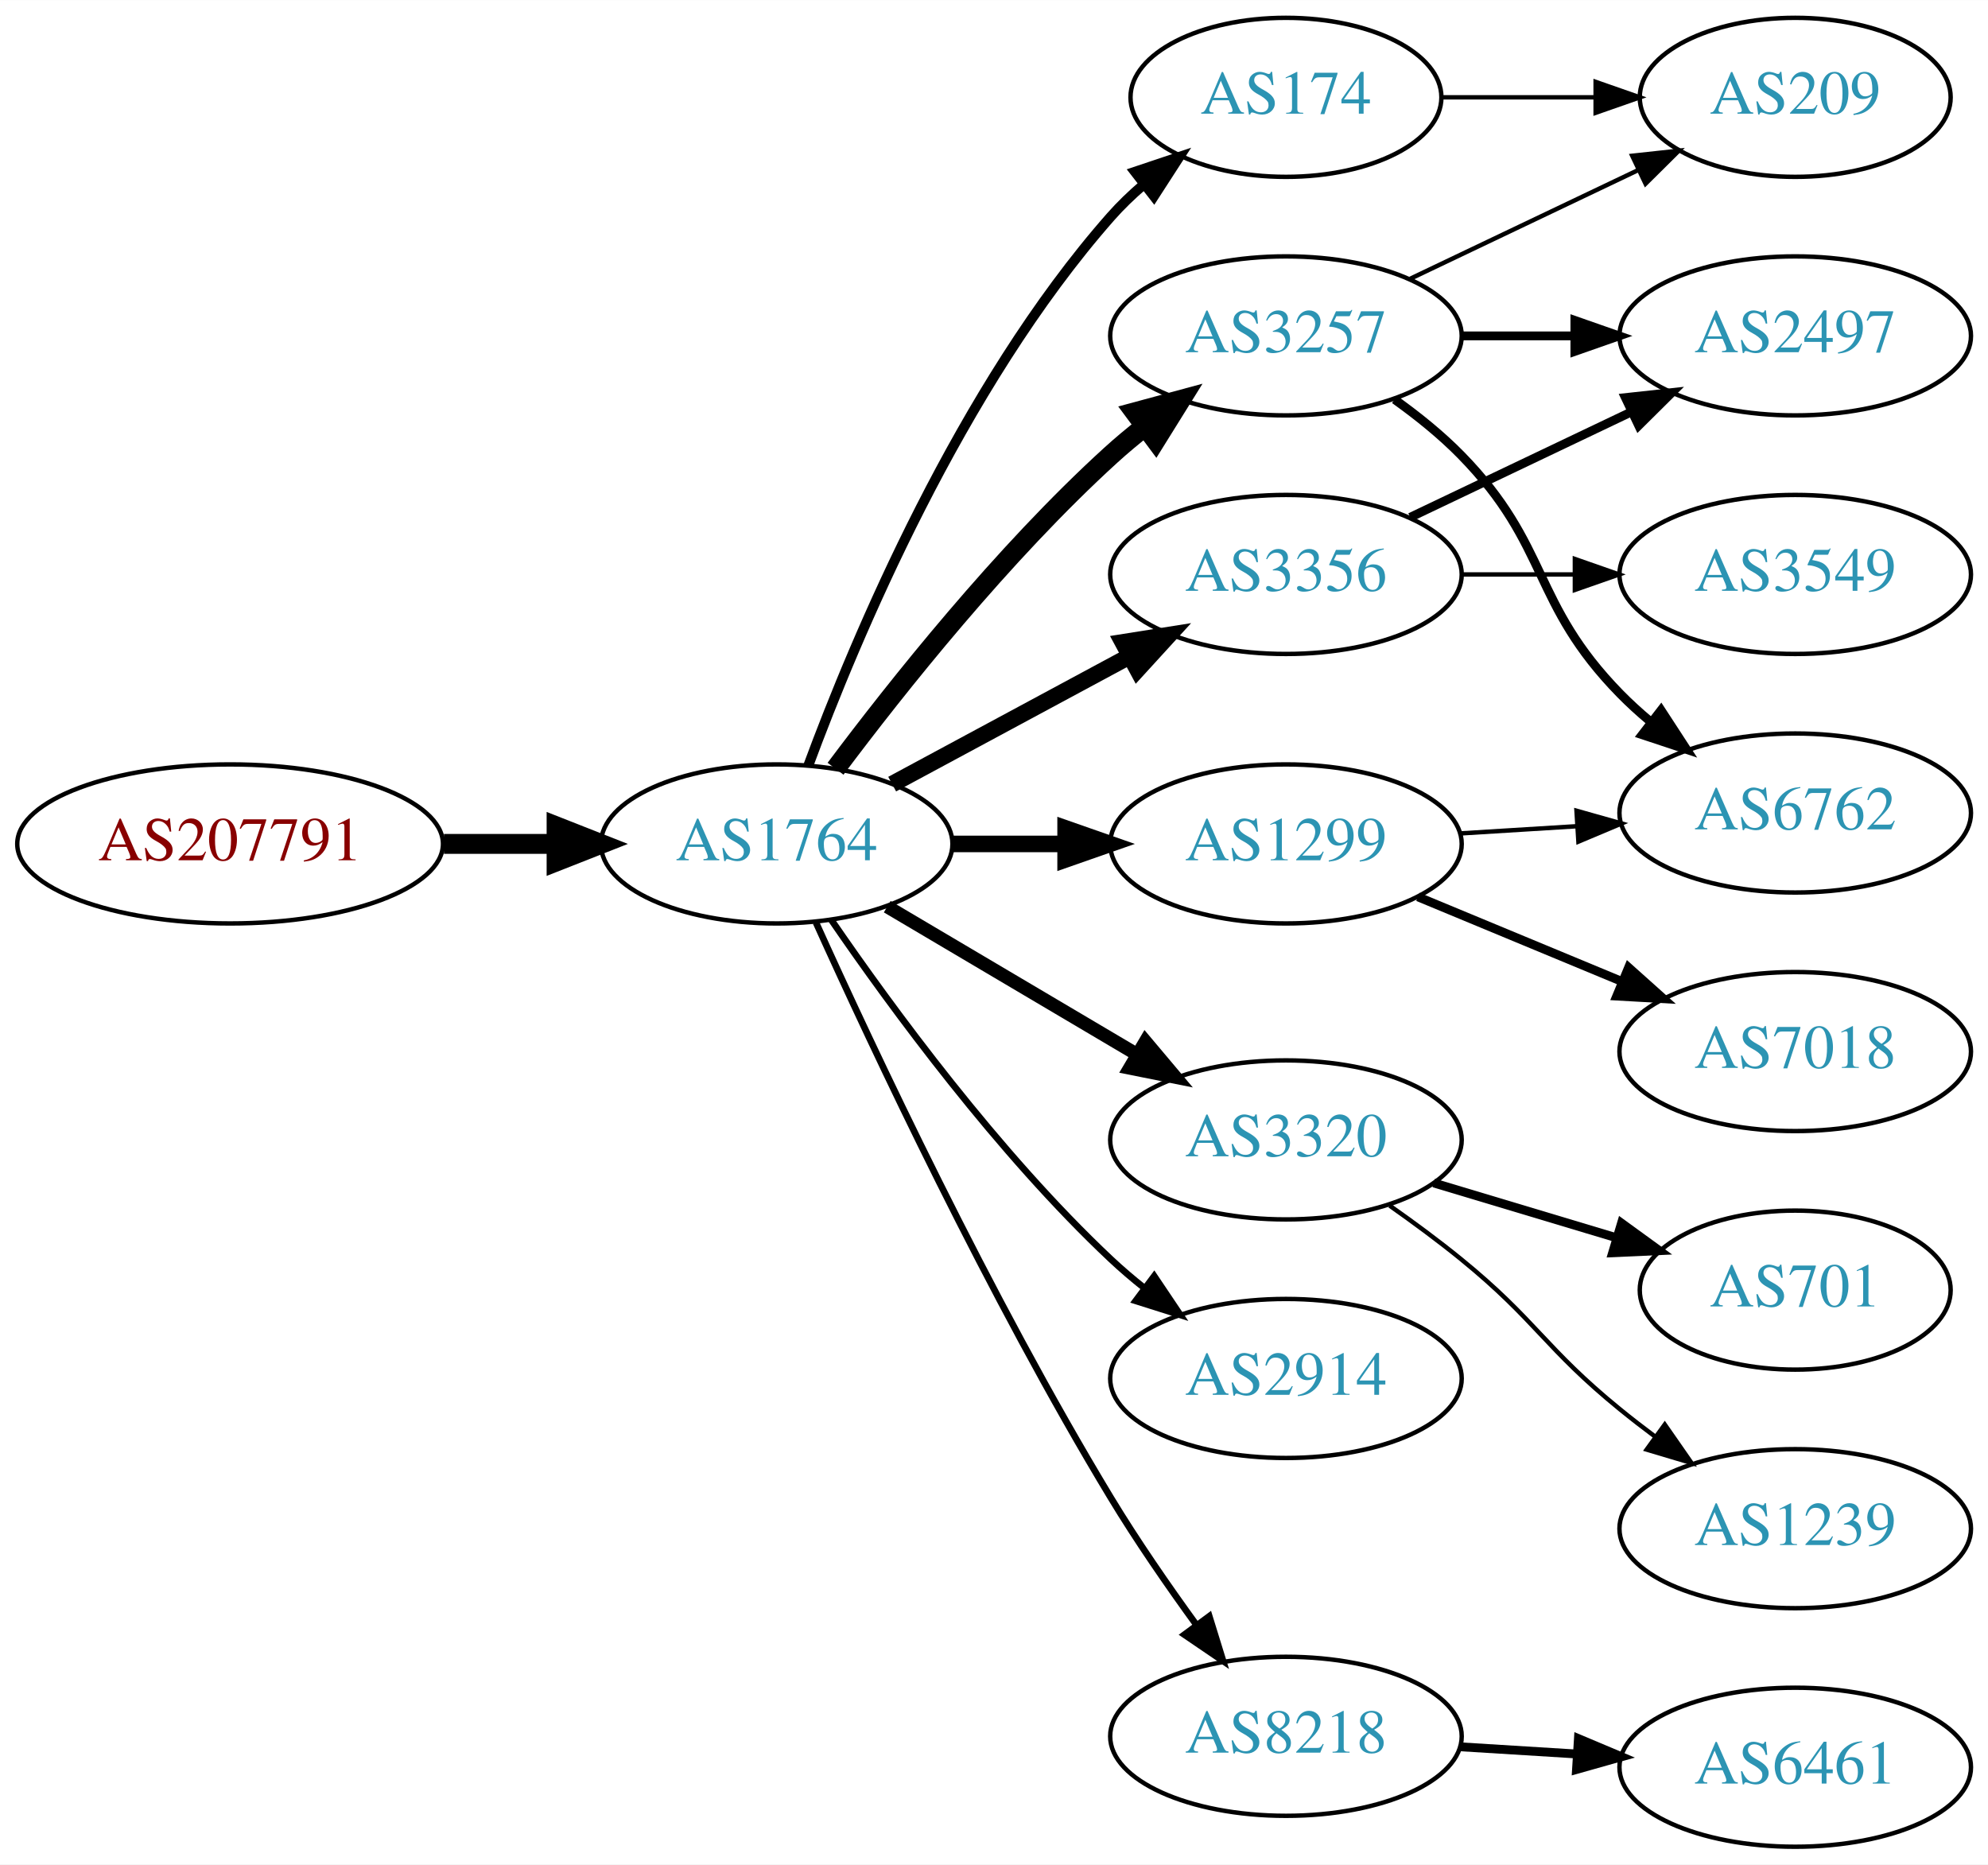
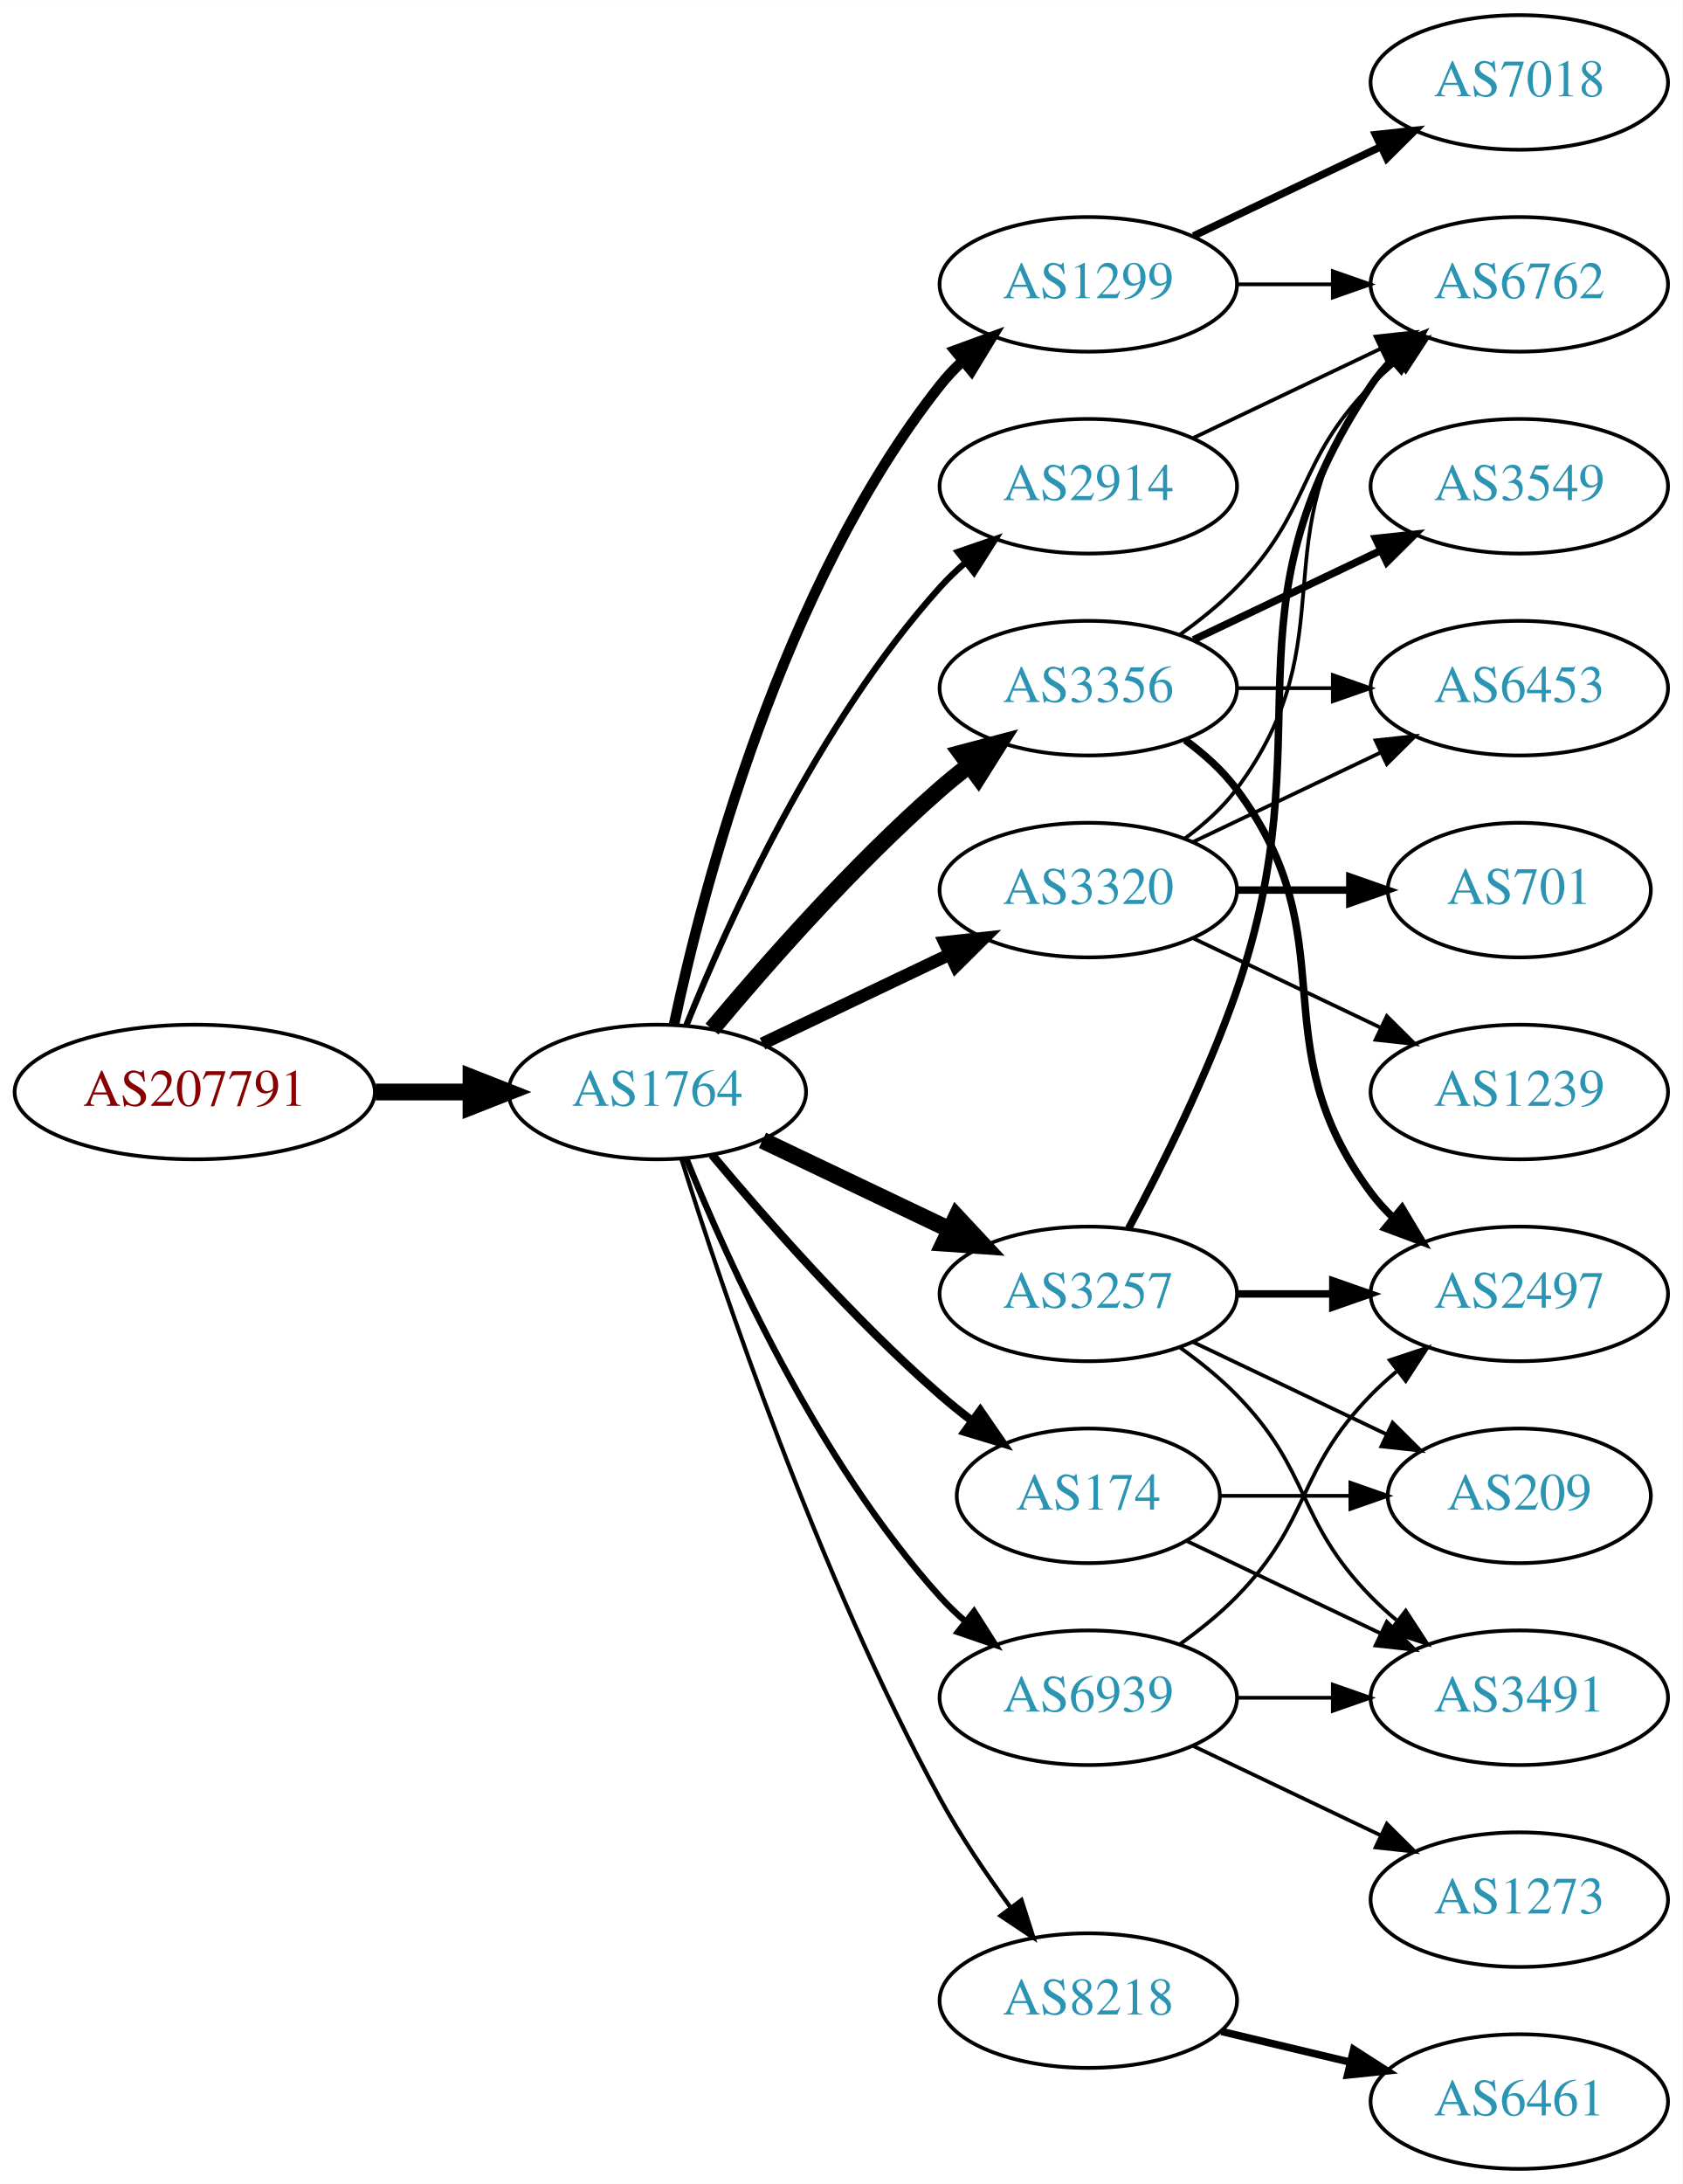
- <svg xmlns="http://www.w3.org/2000/svg" xmlns:xlink="http://www.w3.org/1999/xlink" width="450pt" height="422pt" viewBox="0.00 0.00 450.07 422.00">
-   <g id="graph0" class="graph" transform="scale(1 1) rotate(0) translate(4 418)">
-     <polygon fill="white" stroke="none" points="-4,4 -4,-418 446.07,-418 446.07,4 -4,4" />
+ <svg xmlns="http://www.w3.org/2000/svg" xmlns:xlink="http://www.w3.org/1999/xlink" width="450pt" height="584pt" viewBox="0.00 0.00 450.07 584.00">
+   <g id="graph0" class="graph" transform="scale(1 1) rotate(0) translate(4 580)">
+     <polygon fill="white" stroke="none" points="-4,4 -4,-580 446.07,-580 446.07,4 -4,4" />
    <g id="node1" class="node">
      <g id="a_node1">
        <a xlink:href="/asn/207791" xlink:title="AS207791 ~ NTB SOLUTIONS GmbH [AT]">
-           <ellipse fill="#ffffff" stroke="black" cx="48.096" cy="-227" rx="48.192" ry="18" />
-           <text text-anchor="middle" x="48.096" y="-223.3" font-family="Times,serif" font-size="14.00" fill="#880000">AS207791</text>
+           <ellipse fill="#ffffff" stroke="black" cx="48.096" cy="-288" rx="48.192" ry="18" />
+           <text text-anchor="middle" x="48.096" y="-284.3" font-family="Times,serif" font-size="14.00" fill="#880000">AS207791</text>
        </a>
      </g>
    </g>
    <g id="node2" class="node">
      <g id="a_node2">
        <a xlink:href="/asn/1764" xlink:title="AS1764 ~ NEXTLAYER-AS [AT]">
-           <ellipse fill="#ffffff" stroke="black" cx="171.838" cy="-227" rx="39.794" ry="18" />
-           <text text-anchor="middle" x="171.838" y="-223.3" font-family="Times,serif" font-size="14.00" fill="#2c94b3">AS1764</text>
+           <ellipse fill="#ffffff" stroke="black" cx="171.838" cy="-288" rx="39.794" ry="18" />
+           <text text-anchor="middle" x="171.838" y="-284.3" font-family="Times,serif" font-size="14.00" fill="#2c94b3">AS1764</text>
        </a>
      </g>
    </g>
    <g id="edge1" class="edge">
-       <path fill="none" stroke="black" stroke-width="4.5" d="M96.513,-227C104.867,-227 113.577,-227 121.969,-227" />
-       <polygon fill="black" stroke="black" stroke-width="4.5" points="122.004,-230.938 132.004,-227 122.004,-223.063 122.004,-230.938" />
+       <path fill="none" stroke="black" stroke-width="4.5" d="M96.513,-288C104.867,-288 113.577,-288 121.969,-288" />
+       <polygon fill="black" stroke="black" stroke-width="4.5" points="122.004,-291.938 132.004,-288 122.004,-284.063 122.004,-291.938" />
    </g>
    <g id="node3" class="node">
      <g id="a_node3">
-         <a xlink:href="/asn/174" xlink:title="AS174 ~ Cogent Communications [US]">
-           <ellipse fill="#ffffff" stroke="black" cx="287.131" cy="-396" rx="35.194" ry="18" />
-           <text text-anchor="middle" x="287.131" y="-392.3" font-family="Times,serif" font-size="14.00" fill="#2c94b3">AS174</text>
+         <a xlink:href="/asn/3356" xlink:title="AS3356 ~ Level 3 Parent, LLC [US]">
+           <ellipse fill="#ffffff" stroke="black" cx="287.131" cy="-396" rx="39.794" ry="18" />
+           <text text-anchor="middle" x="287.131" y="-392.3" font-family="Times,serif" font-size="14.00" fill="#2c94b3">AS3356</text>
        </a>
      </g>
    </g>
    <g id="edge2" class="edge">
-       <path fill="none" stroke="black" stroke-width="2.25" d="M179.016,-244.79C189.603,-273.403 213.413,-330.347 247.484,-369 249.703,-371.517 252.203,-373.921 254.836,-376.183" />
-       <polygon fill="black" stroke="black" stroke-width="2.25" points="252.945,-379.145 262.99,-382.514 257.238,-373.616 252.945,-379.145" />
+       <path fill="none" stroke="black" stroke-width="4.5" d="M186.468,-304.817C200.751,-321.929 224.297,-348.745 247.484,-369 249.95,-371.154 252.589,-373.294 255.286,-375.372" />
+       <polygon fill="black" stroke="black" stroke-width="4.5" points="253.052,-378.616 263.44,-381.37 257.718,-372.273 253.052,-378.616" />
    </g>
    <g id="node4" class="node">
      <g id="a_node4">
-         <a xlink:href="/asn/3257" xlink:title="AS3257 ~ GTT [DE]">
-           <ellipse fill="#ffffff" stroke="black" cx="287.131" cy="-342" rx="39.794" ry="18" />
-           <text text-anchor="middle" x="287.131" y="-338.3" font-family="Times,serif" font-size="14.00" fill="#2c94b3">AS3257</text>
+         <a xlink:href="/asn/1299" xlink:title="AS1299 ~ Telia Carrier [EU]">
+           <ellipse fill="#ffffff" stroke="black" cx="287.131" cy="-504" rx="39.794" ry="18" />
+           <text text-anchor="middle" x="287.131" y="-500.3" font-family="Times,serif" font-size="14.00" fill="#2c94b3">AS1299</text>
        </a>
      </g>
    </g>
    <g id="edge3" class="edge">
-       <path fill="none" stroke="black" stroke-width="4.5" d="M185.163,-244.017C199.097,-262.622 223.042,-292.746 247.484,-315 249.905,-317.204 252.513,-319.379 255.19,-321.479" />
-       <polygon fill="black" stroke="black" stroke-width="4.5" points="252.938,-324.71 263.313,-327.513 257.634,-318.389 252.938,-324.71" />
+       <path fill="none" stroke="black" stroke-width="2.812" d="M176.328,-306.16C183.959,-342.03 204.951,-423.155 247.484,-477 249.292,-479.288 251.345,-481.462 253.539,-483.51" />
+       <polygon fill="black" stroke="black" stroke-width="2.812" points="251.45,-486.323 261.399,-489.966 255.893,-480.914 251.45,-486.323" />
    </g>
    <g id="node5" class="node">
      <g id="a_node5">
-         <a xlink:href="/asn/3320" xlink:title="AS3320 ~ DTAG [DE]">
-           <ellipse fill="#ffffff" stroke="black" cx="287.131" cy="-160" rx="39.794" ry="18" />
-           <text text-anchor="middle" x="287.131" y="-156.3" font-family="Times,serif" font-size="14.00" fill="#2c94b3">AS3320</text>
+         <a xlink:href="/asn/3257" xlink:title="AS3257 ~ GTT [DE]">
+           <ellipse fill="#ffffff" stroke="black" cx="287.131" cy="-234" rx="39.794" ry="18" />
+           <text text-anchor="middle" x="287.131" y="-230.3" font-family="Times,serif" font-size="14.00" fill="#2c94b3">AS3257</text>
        </a>
      </g>
    </g>
    <g id="edge4" class="edge">
-       <path fill="none" stroke="black" stroke-width="3" d="M196.864,-212.791C213.237,-203.109 235.124,-190.165 253.128,-179.518" />
-       <polygon fill="black" stroke="black" stroke-width="3" points="255.313,-182.292 262.139,-174.188 251.75,-176.266 255.313,-182.292" />
+       <path fill="none" stroke="black" stroke-width="4.5" d="M199.974,-275.066C214.968,-267.919 233.789,-258.948 250.013,-251.215" />
+       <polygon fill="black" stroke="black" stroke-width="4.5" points="251.883,-254.686 259.216,-246.829 248.495,-247.577 251.883,-254.686" />
    </g>
    <g id="node6" class="node">
      <g id="a_node6">
-         <a xlink:href="/asn/1299" xlink:title="AS1299 ~ Telia Carrier [EU]">
-           <ellipse fill="#ffffff" stroke="black" cx="287.131" cy="-227" rx="39.794" ry="18" />
-           <text text-anchor="middle" x="287.131" y="-223.3" font-family="Times,serif" font-size="14.00" fill="#2c94b3">AS1299</text>
+         <a xlink:href="/asn/174" xlink:title="AS174 ~ Cogent Communications [US]">
+           <ellipse fill="#ffffff" stroke="black" cx="287.131" cy="-180" rx="35.194" ry="18" />
+           <text text-anchor="middle" x="287.131" y="-176.3" font-family="Times,serif" font-size="14.00" fill="#2c94b3">AS174</text>
        </a>
      </g>
    </g>
    <g id="edge5" class="edge">
-       <path fill="none" stroke="black" stroke-width="3.75" d="M211.51,-227C219.713,-227 228.477,-227 237.009,-227" />
-       <polygon fill="black" stroke="black" stroke-width="3.75" points="237.248,-230.5 247.248,-227 237.248,-223.5 237.248,-230.5" />
+       <path fill="none" stroke="black" stroke-width="2.25" d="M186.468,-271.183C200.751,-254.071 224.297,-227.255 247.484,-207 250.154,-204.668 253.027,-202.352 255.957,-200.114" />
+       <polygon fill="black" stroke="black" stroke-width="2.25" points="258.235,-202.784 264.249,-194.061 254.108,-197.13 258.235,-202.784" />
    </g>
    <g id="node7" class="node">
      <g id="a_node7">
-         <a xlink:href="/asn/3356" xlink:title="AS3356 ~ Level 3 Parent, LLC [US]">
-           <ellipse fill="#ffffff" stroke="black" cx="287.131" cy="-288" rx="39.794" ry="18" />
-           <text text-anchor="middle" x="287.131" y="-284.3" font-family="Times,serif" font-size="14.00" fill="#2c94b3">AS3356</text>
+         <a xlink:href="/asn/3320" xlink:title="AS3320 ~ DTAG [DE]">
+           <ellipse fill="#ffffff" stroke="black" cx="287.131" cy="-342" rx="39.794" ry="18" />
+           <text text-anchor="middle" x="287.131" y="-338.3" font-family="Times,serif" font-size="14.00" fill="#2c94b3">AS3320</text>
        </a>
      </g>
    </g>
    <g id="edge6" class="edge">
-       <path fill="none" stroke="black" stroke-width="3.75" d="M197.981,-240.538C213.712,-249.008 234.196,-260.037 251.458,-269.331" />
-       <polygon fill="black" stroke="black" stroke-width="3.75" points="250.202,-272.63 260.666,-274.289 253.52,-266.467 250.202,-272.63" />
+       <path fill="none" stroke="black" stroke-width="3.375" d="M199.974,-300.934C214.968,-308.081 233.789,-317.052 250.013,-324.785" />
+       <polygon fill="black" stroke="black" stroke-width="3.375" points="248.683,-328.028 259.216,-329.171 251.695,-321.709 248.683,-328.028" />
    </g>
    <g id="node8" class="node">
      <g id="a_node8">
-         <a xlink:href="/asn/2914" xlink:title="AS2914 ~ NTT America, Inc. [US]">
-           <ellipse fill="#ffffff" stroke="black" cx="287.131" cy="-106" rx="39.794" ry="18" />
-           <text text-anchor="middle" x="287.131" y="-102.3" font-family="Times,serif" font-size="14.00" fill="#2c94b3">AS2914</text>
+         <a xlink:href="/asn/8218" xlink:title="AS8218 ~ legacy Neotelecoms [FR]">
+           <ellipse fill="#ffffff" stroke="black" cx="287.131" cy="-45" rx="39.794" ry="18" />
+           <text text-anchor="middle" x="287.131" y="-41.3" font-family="Times,serif" font-size="14.00" fill="#2c94b3">AS8218</text>
        </a>
      </g>
    </g>
    <g id="edge7" class="edge">
-       <path fill="none" stroke="black" stroke-width="1.5" d="M184.195,-209.817C197.804,-189.972 221.981,-156.985 247.484,-133 249.869,-130.757 252.452,-128.556 255.114,-126.438" />
-       <polygon fill="black" stroke="black" stroke-width="1.5" points="257.303,-129.171 263.211,-120.377 253.108,-123.567 257.303,-129.171" />
+       <path fill="none" stroke="black" stroke-width="1.125" d="M178.259,-270.159C189.03,-235.854 214.921,-158.797 247.484,-99 252.916,-89.026 259.89,-78.731 266.416,-69.84" />
+       <polygon fill="black" stroke="black" stroke-width="1.125" points="269.249,-71.895 272.47,-61.802 263.658,-67.684 269.249,-71.895" />
    </g>
    <g id="node9" class="node">
      <g id="a_node9">
-         <a xlink:href="/asn/8218" xlink:title="AS8218 ~ legacy Neotelecoms [FR]">
-           <ellipse fill="#ffffff" stroke="black" cx="287.131" cy="-25" rx="39.794" ry="18" />
-           <text text-anchor="middle" x="287.131" y="-21.3" font-family="Times,serif" font-size="14.00" fill="#2c94b3">AS8218</text>
+         <a xlink:href="/asn/2914" xlink:title="AS2914 ~ NTT America, Inc. [US]">
+           <ellipse fill="#ffffff" stroke="black" cx="287.131" cy="-450" rx="39.794" ry="18" />
+           <text text-anchor="middle" x="287.131" y="-446.3" font-family="Times,serif" font-size="14.00" fill="#2c94b3">AS2914</text>
        </a>
      </g>
    </g>
    <g id="edge8" class="edge">
-       <path fill="none" stroke="black" stroke-width="1.5" d="M180.725,-209.215C193.503,-180.94 220.072,-124.303 247.484,-79 253.364,-69.283 260.442,-59.048 266.924,-50.132" />
-       <polygon fill="black" stroke="black" stroke-width="1.5" points="269.77,-52.171 272.899,-42.049 264.141,-48.01 269.77,-52.171" />
+       <path fill="none" stroke="black" stroke-width="1.688" d="M179.586,-305.787C190.637,-333.243 214.69,-386.578 247.484,-423 249.487,-425.224 251.706,-427.363 254.038,-429.397" />
+       <polygon fill="black" stroke="black" stroke-width="1.688" points="252.236,-432.433 262.257,-435.873 256.569,-426.935 252.236,-432.433" />
+     </g>
+     <g id="node10" class="node">
+       <g id="a_node10">
+         <a xlink:href="/asn/6939" xlink:title="AS6939 ~ Hurricane Electric LLC [US]">
+           <ellipse fill="#ffffff" stroke="black" cx="287.131" cy="-126" rx="39.794" ry="18" />
+           <text text-anchor="middle" x="287.131" y="-122.3" font-family="Times,serif" font-size="14.00" fill="#2c94b3">AS6939</text>
+         </a>
+       </g>
+     </g>
+     <g id="edge9" class="edge">
+       <path fill="none" stroke="black" stroke-width="1.688" d="M179.586,-270.213C190.637,-242.757 214.69,-189.422 247.484,-153 249.487,-150.776 251.706,-148.637 254.038,-146.603" />
+       <polygon fill="black" stroke="black" stroke-width="1.688" points="256.569,-149.065 262.257,-140.127 252.236,-143.567 256.569,-149.065" />
+     </g>
+     <g id="node11" class="node">
+       <g id="a_node11">
+         <a xlink:href="/asn/3549" xlink:title="AS3549 ~ Level 3 Parent, LLC [US]">
+           <ellipse fill="#ffffff" stroke="black" cx="402.424" cy="-450" rx="39.794" ry="18" />
+           <text text-anchor="middle" x="402.424" y="-446.3" font-family="Times,serif" font-size="14.00" fill="#2c94b3">AS3549</text>
+         </a>
+       </g>
+     </g>
+     <g id="edge10" class="edge">
+       <path fill="none" stroke="black" stroke-width="2" d="M315.267,-408.934C330.261,-416.081 349.082,-425.052 365.306,-432.785" />
+       <polygon fill="black" stroke="black" stroke-width="2" points="363.976,-436.028 374.509,-437.171 366.988,-429.709 363.976,-436.028" />
+     </g>
+     <g id="node12" class="node">
+       <g id="a_node12">
+         <a xlink:href="/asn/6762" xlink:title="AS6762 ~ TELECOM ITALIA SPARKLE S.p.A. [IT]">
+           <ellipse fill="#ffffff" stroke="black" cx="402.424" cy="-504" rx="39.794" ry="18" />
+           <text text-anchor="middle" x="402.424" y="-500.3" font-family="Times,serif" font-size="14.00" fill="#2c94b3">AS6762</text>
+         </a>
+       </g>
+     </g>
+     <g id="edge11" class="edge">
+       <path fill="none" stroke="black" d="M311.725,-410.389C316.981,-414.148 322.313,-418.437 326.777,-423 346.95,-443.617 342.605,-456.383 362.777,-477 364.87,-479.139 367.154,-481.218 369.53,-483.21" />
+       <polygon fill="black" stroke="black" points="367.774,-486.275 377.83,-489.611 372.049,-480.732 367.774,-486.275" />
+     </g>
+     <g id="node13" class="node">
+       <g id="a_node13">
+         <a xlink:href="/asn/6453" xlink:title="AS6453 ~ TATA COMMUNICATIONS (AMERICA) INC [US]">
+           <ellipse fill="#ffffff" stroke="black" cx="402.424" cy="-396" rx="39.794" ry="18" />
+           <text text-anchor="middle" x="402.424" y="-392.3" font-family="Times,serif" font-size="14.00" fill="#2c94b3">AS6453</text>
+         </a>
+       </g>
+     </g>
+     <g id="edge12" class="edge">
+       <path fill="none" stroke="black" d="M326.803,-396C335.006,-396 343.77,-396 352.302,-396" />
+       <polygon fill="black" stroke="black" points="352.541,-399.5 362.541,-396 352.541,-392.5 352.541,-399.5" />
+     </g>
+     <g id="node14" class="node">
+       <g id="a_node14">
+         <a xlink:href="/asn/2497" xlink:title="AS2497 ~ Internet Initiative Japan Inc. [JP]">
+           <ellipse fill="#ffffff" stroke="black" cx="402.424" cy="-234" rx="39.794" ry="18" />
+           <text text-anchor="middle" x="402.424" y="-230.3" font-family="Times,serif" font-size="14.00" fill="#2c94b3">AS2497</text>
+         </a>
+       </g>
+     </g>
+     <g id="edge13" class="edge">
+       <path fill="none" stroke="black" stroke-width="2" d="M313.062,-382.118C318.138,-378.389 323.056,-373.984 326.777,-369 357.049,-328.458 332.506,-301.542 362.777,-261 364.522,-258.664 366.529,-256.455 368.693,-254.383" />
+       <polygon fill="black" stroke="black" stroke-width="2" points="371.052,-256.973 376.493,-247.882 366.57,-251.595 371.052,-256.973" />
+     </g>
+     <g id="edge14" class="edge">
+       <path fill="none" stroke="black" d="M326.803,-504C335.006,-504 343.77,-504 352.302,-504" />
+       <polygon fill="black" stroke="black" points="352.541,-507.5 362.541,-504 352.541,-500.5 352.541,-507.5" />
    </g>
    <g id="node15" class="node">
      <g id="a_node15">
-         <a xlink:href="/asn/209" xlink:title="AS209 ~ CenturyLink Communications, LLC [US]">
-           <ellipse fill="#ffffff" stroke="black" cx="402.424" cy="-396" rx="35.194" ry="18" />
-           <text text-anchor="middle" x="402.424" y="-392.3" font-family="Times,serif" font-size="14.00" fill="#2c94b3">AS209</text>
-         </a>
-       </g>
-     </g>
-     <g id="edge19" class="edge">
-       <path fill="none" stroke="black" d="M322.43,-396C333.3,-396 345.478,-396 356.955,-396" />
-       <polygon fill="black" stroke="black" points="357.241,-399.5 367.241,-396 357.241,-392.5 357.241,-399.5" />
-     </g>
-     <g id="node13" class="node">
-       <g id="a_node13">
-         <a xlink:href="/asn/2497" xlink:title="AS2497 ~ Internet Initiative Japan Inc. [JP]">
-           <ellipse fill="#ffffff" stroke="black" cx="402.424" cy="-342" rx="39.794" ry="18" />
-           <text text-anchor="middle" x="402.424" y="-338.3" font-family="Times,serif" font-size="14.00" fill="#2c94b3">AS2497</text>
-         </a>
-       </g>
-     </g>
-     <g id="edge14" class="edge">
-       <path fill="none" stroke="black" stroke-width="2" d="M326.803,-342C335.006,-342 343.77,-342 352.302,-342" />
-       <polygon fill="black" stroke="black" stroke-width="2" points="352.541,-345.5 362.541,-342 352.541,-338.5 352.541,-345.5" />
-     </g>
-     <g id="node14" class="node">
-       <g id="a_node14">
-         <a xlink:href="/asn/6762" xlink:title="AS6762 ~ TELECOM ITALIA SPARKLE S.p.A. [IT]">
-           <ellipse fill="#ffffff" stroke="black" cx="402.424" cy="-234" rx="39.794" ry="18" />
-           <text text-anchor="middle" x="402.424" y="-230.3" font-family="Times,serif" font-size="14.00" fill="#2c94b3">AS6762</text>
-         </a>
-       </g>
-     </g>
-     <g id="edge13" class="edge">
-       <path fill="none" stroke="black" stroke-width="2" d="M311.725,-327.611C316.981,-323.852 322.313,-319.563 326.777,-315 346.95,-294.383 342.605,-281.617 362.777,-261 364.87,-258.861 367.154,-256.782 369.53,-254.79" />
-       <polygon fill="black" stroke="black" stroke-width="2" points="372.049,-257.268 377.83,-248.389 367.774,-251.725 372.049,-257.268" />
+         <a xlink:href="/asn/7018" xlink:title="AS7018 ~ AT&amp;T Services, Inc. [US]">
+           <ellipse fill="#ffffff" stroke="black" cx="402.424" cy="-558" rx="39.794" ry="18" />
+           <text text-anchor="middle" x="402.424" y="-554.3" font-family="Times,serif" font-size="14.00" fill="#2c94b3">AS7018</text>
+         </a>
+       </g>
    </g>
    <g id="edge15" class="edge">
-       <path fill="none" stroke="black" d="M315.267,-354.934C330.699,-362.29 350.185,-371.577 366.72,-379.459" />
-       <polygon fill="black" stroke="black" points="365.529,-382.768 376.062,-383.911 368.54,-376.449 365.529,-382.768" />
-     </g>
-     <g id="node10" class="node">
-       <g id="a_node10">
-         <a xlink:href="/asn/701" xlink:title="AS701 ~ UUNET [US]">
-           <ellipse fill="#ffffff" stroke="black" cx="402.424" cy="-126" rx="35.194" ry="18" />
-           <text text-anchor="middle" x="402.424" y="-122.3" font-family="Times,serif" font-size="14.00" fill="#2c94b3">AS701</text>
-         </a>
-       </g>
-     </g>
-     <g id="edge9" class="edge">
-       <path fill="none" stroke="black" stroke-width="2" d="M320.596,-150.257C333.414,-146.41 348.265,-141.953 361.714,-137.917" />
-       <polygon fill="black" stroke="black" stroke-width="2" points="363.096,-141.157 371.668,-134.93 361.084,-134.452 363.096,-141.157" />
-     </g>
-     <g id="node11" class="node">
-       <g id="a_node11">
-         <a xlink:href="/asn/1239" xlink:title="AS1239 ~ Sprint [US]">
-           <ellipse fill="#ffffff" stroke="black" cx="402.424" cy="-72" rx="39.794" ry="18" />
-           <text text-anchor="middle" x="402.424" y="-68.3" font-family="Times,serif" font-size="14.00" fill="#2c94b3">AS1239</text>
-         </a>
-       </g>
-     </g>
-     <g id="edge10" class="edge">
-       <path fill="none" stroke="black" d="M310.614,-145.124C316.022,-141.321 321.7,-137.134 326.777,-133 343.844,-119.105 345.711,-112.895 362.777,-99 365.316,-96.933 368.005,-94.853 370.735,-92.814" />
-       <polygon fill="black" stroke="black" points="372.891,-95.574 378.941,-86.876 368.788,-89.903 372.891,-95.574" />
-     </g>
-     <g id="edge17" class="edge">
-       <path fill="none" stroke="black" d="M326.487,-229.37C334.976,-229.894 344.08,-230.457 352.914,-231.003" />
-       <polygon fill="black" stroke="black" points="352.911,-234.509 363.108,-231.633 353.342,-227.522 352.911,-234.509" />
+       <path fill="none" stroke="black" stroke-width="2" d="M315.267,-516.934C330.261,-524.081 349.082,-533.052 365.306,-540.785" />
+       <polygon fill="black" stroke="black" stroke-width="2" points="363.976,-544.028 374.509,-545.171 366.988,-537.709 363.976,-544.028" />
+     </g>
+     <g id="edge18" class="edge">
+       <path fill="none" stroke="black" stroke-width="2" d="M297.924,-251.526C306.561,-267.611 318.958,-292.315 326.777,-315 350.812,-384.731 321.753,-415.706 362.777,-477 364.399,-479.423 366.318,-481.695 368.42,-483.81" />
+       <polygon fill="black" stroke="black" stroke-width="2" points="366.233,-486.546 376.105,-490.393 370.787,-481.229 366.233,-486.546" />
+     </g>
+     <g id="edge16" class="edge">
+       <path fill="none" stroke="black" stroke-width="2" d="M326.803,-234C335.006,-234 343.77,-234 352.302,-234" />
+       <polygon fill="black" stroke="black" stroke-width="2" points="352.541,-237.5 362.541,-234 352.541,-230.5 352.541,-237.5" />
    </g>
    <g id="node16" class="node">
      <g id="a_node16">
-         <a xlink:href="/asn/7018" xlink:title="AS7018 ~ AT&amp;T Services, Inc. [US]">
-           <ellipse fill="#ffffff" stroke="black" cx="402.424" cy="-180" rx="39.794" ry="18" />
-           <text text-anchor="middle" x="402.424" y="-176.3" font-family="Times,serif" font-size="14.00" fill="#2c94b3">AS7018</text>
-         </a>
-       </g>
-     </g>
-     <g id="edge16" class="edge">
-       <path fill="none" stroke="black" stroke-width="2" d="M317.013,-215.018C330.995,-209.218 347.976,-202.173 363.031,-195.928" />
-       <polygon fill="black" stroke="black" stroke-width="2" points="364.699,-199.025 372.595,-191.96 362.017,-192.559 364.699,-199.025" />
-     </g>
-     <g id="node12" class="node">
-       <g id="a_node12">
-         <a xlink:href="/asn/3549" xlink:title="AS3549 ~ Level 3 Parent, LLC [US]">
-           <ellipse fill="#ffffff" stroke="black" cx="402.424" cy="-288" rx="39.794" ry="18" />
-           <text text-anchor="middle" x="402.424" y="-284.3" font-family="Times,serif" font-size="14.00" fill="#2c94b3">AS3549</text>
-         </a>
-       </g>
-     </g>
-     <g id="edge11" class="edge">
-       <path fill="none" stroke="black" d="M326.803,-288C335.006,-288 343.77,-288 352.302,-288" />
-       <polygon fill="black" stroke="black" points="352.541,-291.5 362.541,-288 352.541,-284.5 352.541,-291.5" />
-     </g>
-     <g id="edge12" class="edge">
-       <path fill="none" stroke="black" stroke-width="2" d="M315.267,-300.934C330.261,-308.081 349.082,-317.052 365.306,-324.785" />
-       <polygon fill="black" stroke="black" stroke-width="2" points="363.976,-328.028 374.509,-329.171 366.988,-321.709 363.976,-328.028" />
+         <a xlink:href="/asn/3491" xlink:title="AS3491 ~ PCCW Global, Inc. [US]">
+           <ellipse fill="#ffffff" stroke="black" cx="402.424" cy="-126" rx="39.794" ry="18" />
+           <text text-anchor="middle" x="402.424" y="-122.3" font-family="Times,serif" font-size="14.00" fill="#2c94b3">AS3491</text>
+         </a>
+       </g>
+     </g>
+     <g id="edge17" class="edge">
+       <path fill="none" stroke="black" d="M311.725,-219.611C316.981,-215.852 322.313,-211.563 326.777,-207 346.95,-186.383 342.605,-173.617 362.777,-153 364.87,-150.861 367.154,-148.782 369.53,-146.79" />
+       <polygon fill="black" stroke="black" points="372.049,-149.268 377.83,-140.389 367.774,-143.725 372.049,-149.268" />
    </g>
    <g id="node17" class="node">
      <g id="a_node17">
+         <a xlink:href="/asn/209" xlink:title="AS209 ~ CenturyLink Communications, LLC [US]">
+           <ellipse fill="#ffffff" stroke="black" cx="402.424" cy="-180" rx="35.194" ry="18" />
+           <text text-anchor="middle" x="402.424" y="-176.3" font-family="Times,serif" font-size="14.00" fill="#2c94b3">AS209</text>
+         </a>
+       </g>
+     </g>
+     <g id="edge19" class="edge">
+       <path fill="none" stroke="black" d="M315.267,-221.066C330.699,-213.71 350.185,-204.423 366.72,-196.541" />
+       <polygon fill="black" stroke="black" points="368.54,-199.551 376.062,-192.089 365.529,-193.232 368.54,-199.551" />
+     </g>
+     <g id="edge20" class="edge">
+       <path fill="none" stroke="black" d="M313.556,-167.881C328.859,-160.587 348.582,-151.186 365.464,-143.14" />
+       <polygon fill="black" stroke="black" points="366.983,-146.293 374.504,-138.831 363.971,-139.974 366.983,-146.293" />
+     </g>
+     <g id="edge21" class="edge">
+       <path fill="none" stroke="black" d="M322.43,-180C333.3,-180 345.478,-180 356.955,-180" />
+       <polygon fill="black" stroke="black" points="357.241,-183.5 367.241,-180 357.241,-176.5 357.241,-183.5" />
+     </g>
+     <g id="edge24" class="edge">
+       <path fill="none" stroke="black" d="M313.062,-355.882C318.138,-359.611 323.056,-364.016 326.777,-369 357.049,-409.542 332.506,-436.458 362.777,-477 364.522,-479.336 366.529,-481.545 368.693,-483.617" />
+       <polygon fill="black" stroke="black" points="366.57,-486.405 376.493,-490.118 371.052,-481.027 366.57,-486.405" />
+     </g>
+     <g id="edge25" class="edge">
+       <path fill="none" stroke="black" d="M315.267,-354.934C330.261,-362.081 349.082,-371.052 365.306,-378.785" />
+       <polygon fill="black" stroke="black" points="363.976,-382.028 374.509,-383.171 366.988,-375.709 363.976,-382.028" />
+     </g>
+     <g id="node18" class="node">
+       <g id="a_node18">
+         <a xlink:href="/asn/1239" xlink:title="AS1239 ~ Sprint [US]">
+           <ellipse fill="#ffffff" stroke="black" cx="402.424" cy="-288" rx="39.794" ry="18" />
+           <text text-anchor="middle" x="402.424" y="-284.3" font-family="Times,serif" font-size="14.00" fill="#2c94b3">AS1239</text>
+         </a>
+       </g>
+     </g>
+     <g id="edge22" class="edge">
+       <path fill="none" stroke="black" d="M315.267,-329.066C330.261,-321.919 349.082,-312.948 365.306,-305.215" />
+       <polygon fill="black" stroke="black" points="366.988,-308.291 374.509,-300.829 363.976,-301.972 366.988,-308.291" />
+     </g>
+     <g id="node19" class="node">
+       <g id="a_node19">
+         <a xlink:href="/asn/701" xlink:title="AS701 ~ UUNET [US]">
+           <ellipse fill="#ffffff" stroke="black" cx="402.424" cy="-342" rx="35.194" ry="18" />
+           <text text-anchor="middle" x="402.424" y="-338.3" font-family="Times,serif" font-size="14.00" fill="#2c94b3">AS701</text>
+         </a>
+       </g>
+     </g>
+     <g id="edge23" class="edge">
+       <path fill="none" stroke="black" stroke-width="2" d="M326.803,-342C336.508,-342 346.999,-342 356.962,-342" />
+       <polygon fill="black" stroke="black" stroke-width="2" points="357.098,-345.5 367.098,-342 357.098,-338.5 357.098,-345.5" />
+     </g>
+     <g id="node20" class="node">
+       <g id="a_node20">
        <a xlink:href="/asn/6461" xlink:title="AS6461 ~ Zayo Bandwidth [US]">
          <ellipse fill="#ffffff" stroke="black" cx="402.424" cy="-18" rx="39.794" ry="18" />
          <text text-anchor="middle" x="402.424" y="-14.3" font-family="Times,serif" font-size="14.00" fill="#2c94b3">AS6461</text>
        </a>
      </g>
    </g>
-     <g id="edge18" class="edge">
-       <path fill="none" stroke="black" stroke-width="2" d="M326.487,-22.63C334.976,-22.106 344.08,-21.543 352.914,-20.997" />
-       <polygon fill="black" stroke="black" stroke-width="2" points="353.342,-24.478 363.108,-20.367 352.911,-17.491 353.342,-24.478" />
+     <g id="edge26" class="edge">
+       <path fill="none" stroke="black" stroke-width="2" d="M322.738,-36.752C333.609,-34.162 345.764,-31.265 357.206,-28.538" />
+       <polygon fill="black" stroke="black" stroke-width="2" points="358.112,-31.92 367.029,-26.197 356.49,-25.111 358.112,-31.92" />
+     </g>
+     <g id="edge27" class="edge">
+       <path fill="none" stroke="black" d="M315.267,-462.934C330.261,-470.081 349.082,-479.052 365.306,-486.785" />
+       <polygon fill="black" stroke="black" points="363.976,-490.028 374.509,-491.171 366.988,-483.709 363.976,-490.028" />
+     </g>
+     <g id="edge29" class="edge">
+       <path fill="none" stroke="black" d="M311.725,-140.389C316.981,-144.148 322.313,-148.437 326.777,-153 346.95,-173.617 342.605,-186.383 362.777,-207 364.87,-209.139 367.154,-211.218 369.53,-213.21" />
+       <polygon fill="black" stroke="black" points="367.774,-216.275 377.83,-219.611 372.049,-210.732 367.774,-216.275" />
+     </g>
+     <g id="edge30" class="edge">
+       <path fill="none" stroke="black" d="M326.803,-126C335.006,-126 343.77,-126 352.302,-126" />
+       <polygon fill="black" stroke="black" points="352.541,-129.5 362.541,-126 352.541,-122.5 352.541,-129.5" />
+     </g>
+     <g id="node21" class="node">
+       <g id="a_node21">
+         <a xlink:href="/asn/1273" xlink:title="AS1273 ~ Vodafone Group PLC [EU]">
+           <ellipse fill="#ffffff" stroke="black" cx="402.424" cy="-72" rx="39.794" ry="18" />
+           <text text-anchor="middle" x="402.424" y="-68.3" font-family="Times,serif" font-size="14.00" fill="#2c94b3">AS1273</text>
+         </a>
+       </g>
+     </g>
+     <g id="edge28" class="edge">
+       <path fill="none" stroke="black" d="M315.267,-113.066C330.261,-105.919 349.082,-96.948 365.306,-89.215" />
+       <polygon fill="black" stroke="black" points="366.988,-92.291 374.509,-84.829 363.976,-85.972 366.988,-92.291" />
    </g>
  </g>
</svg>
